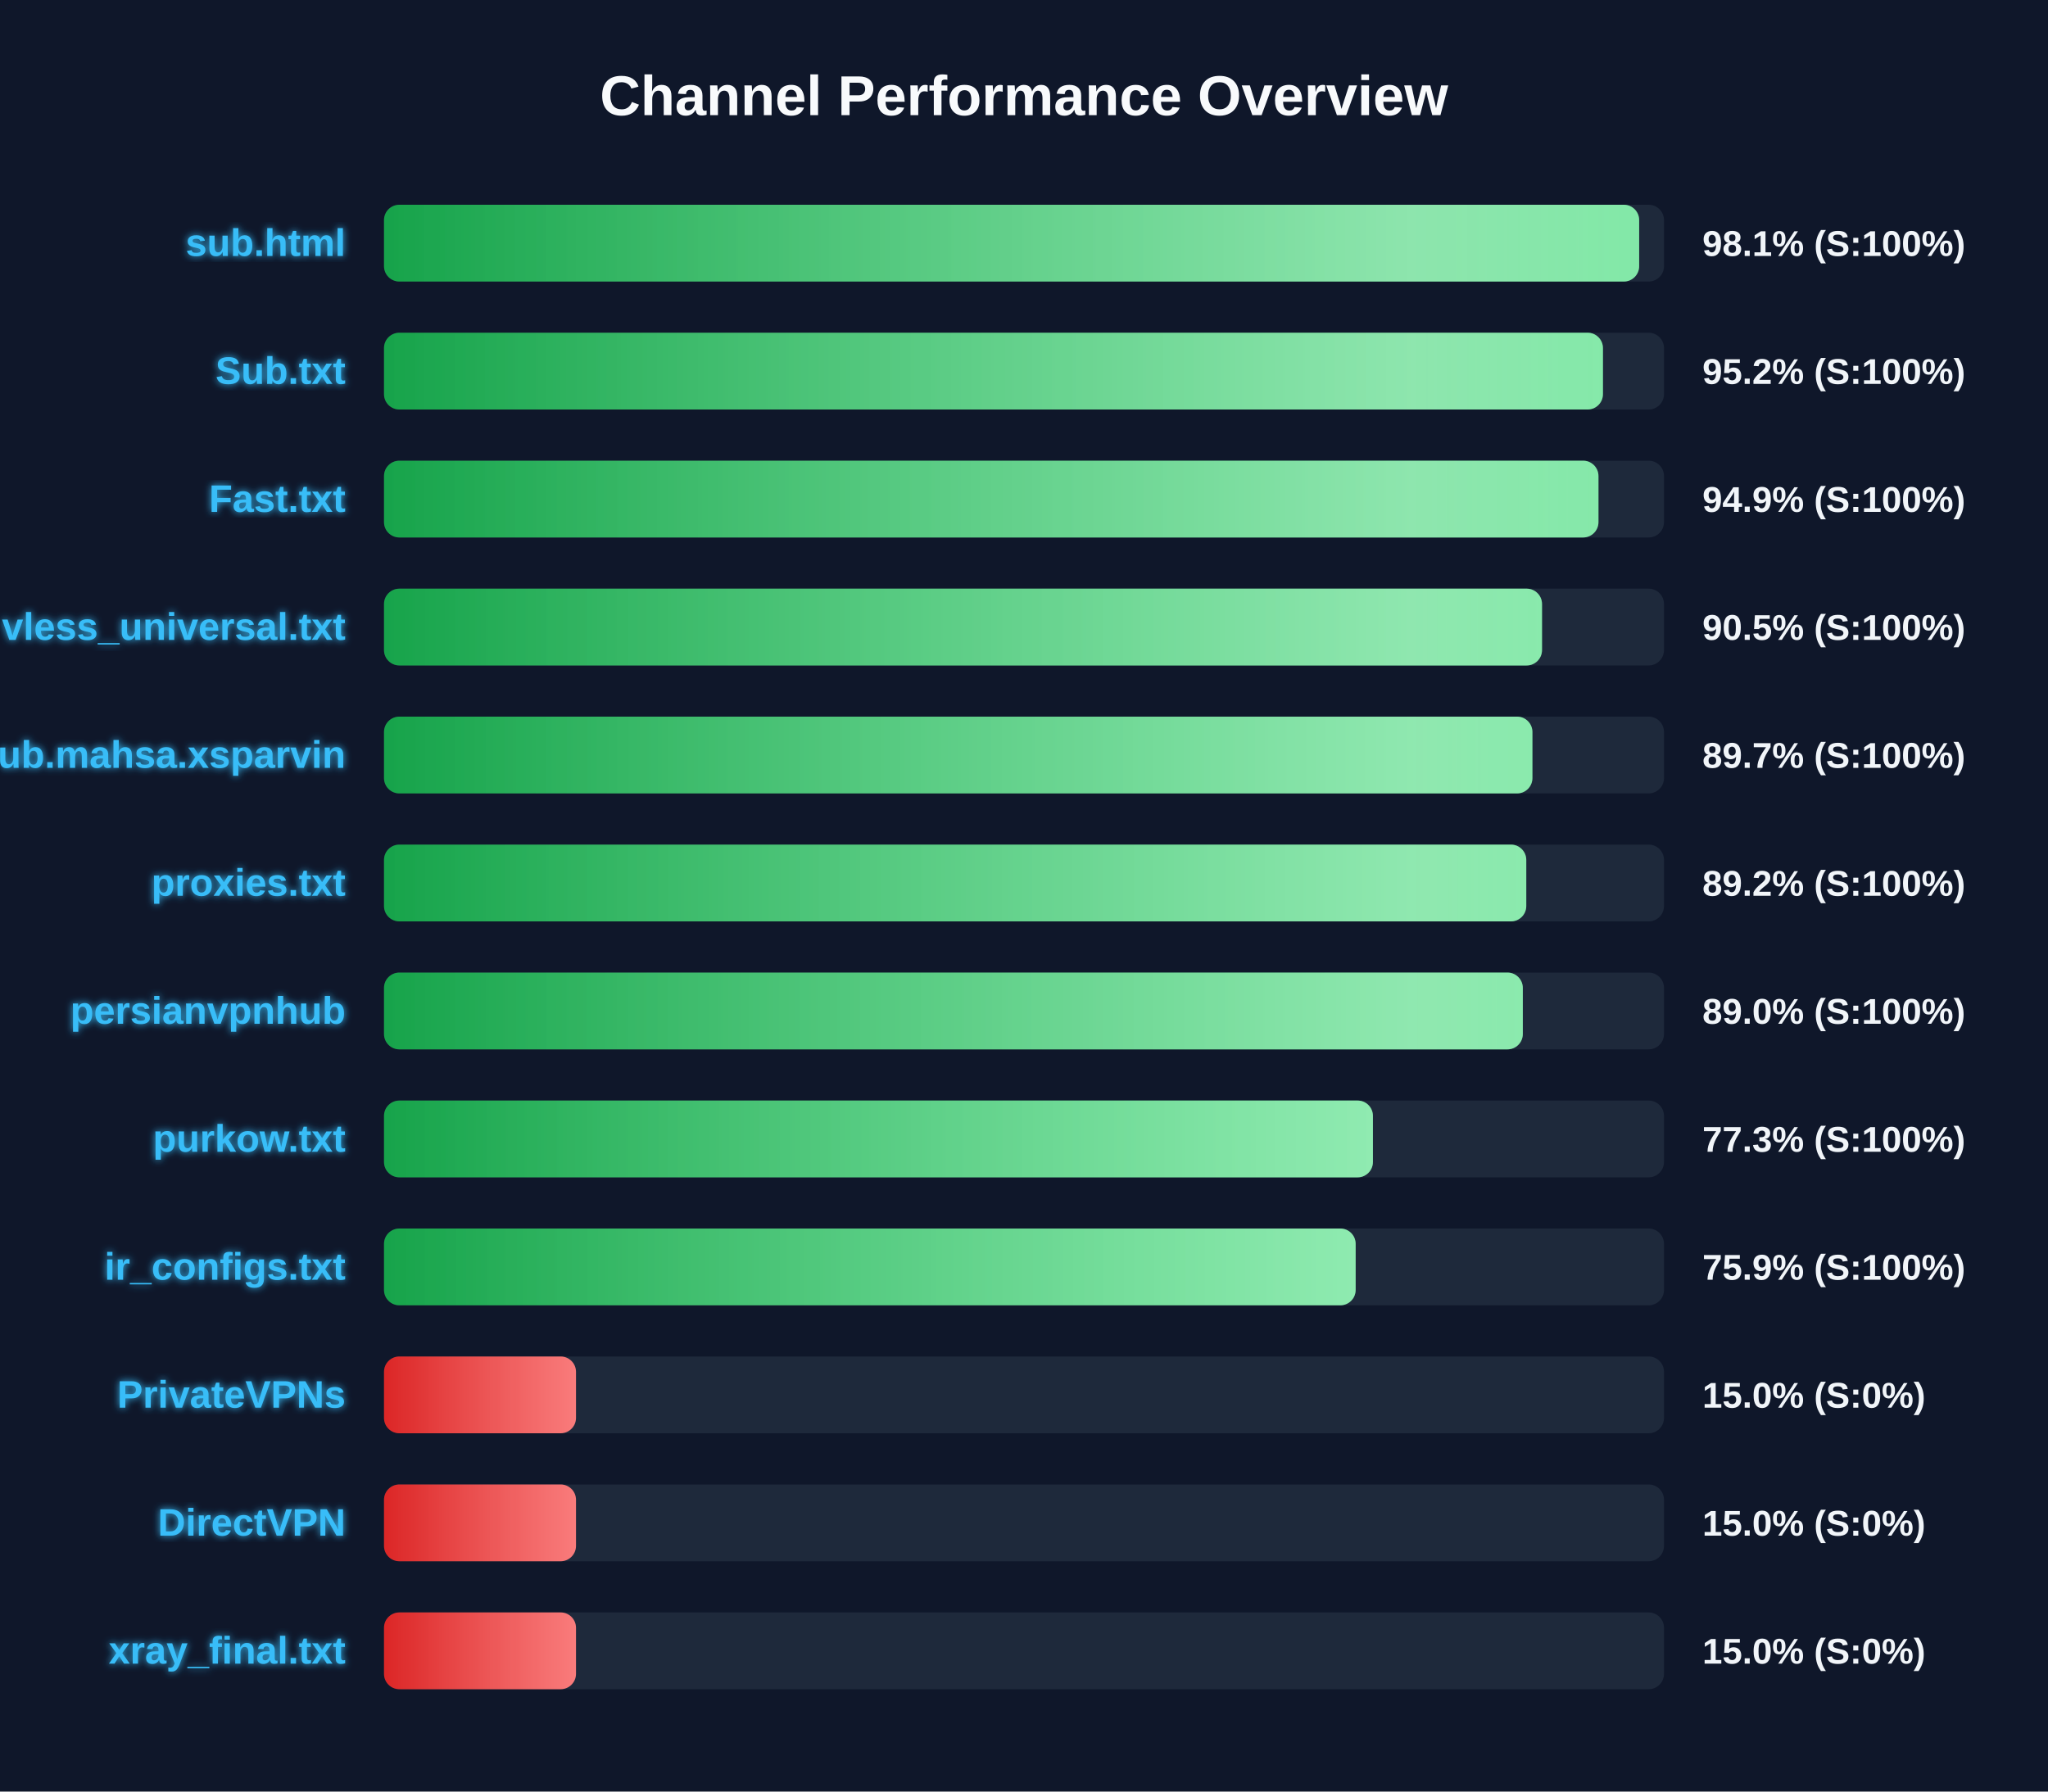
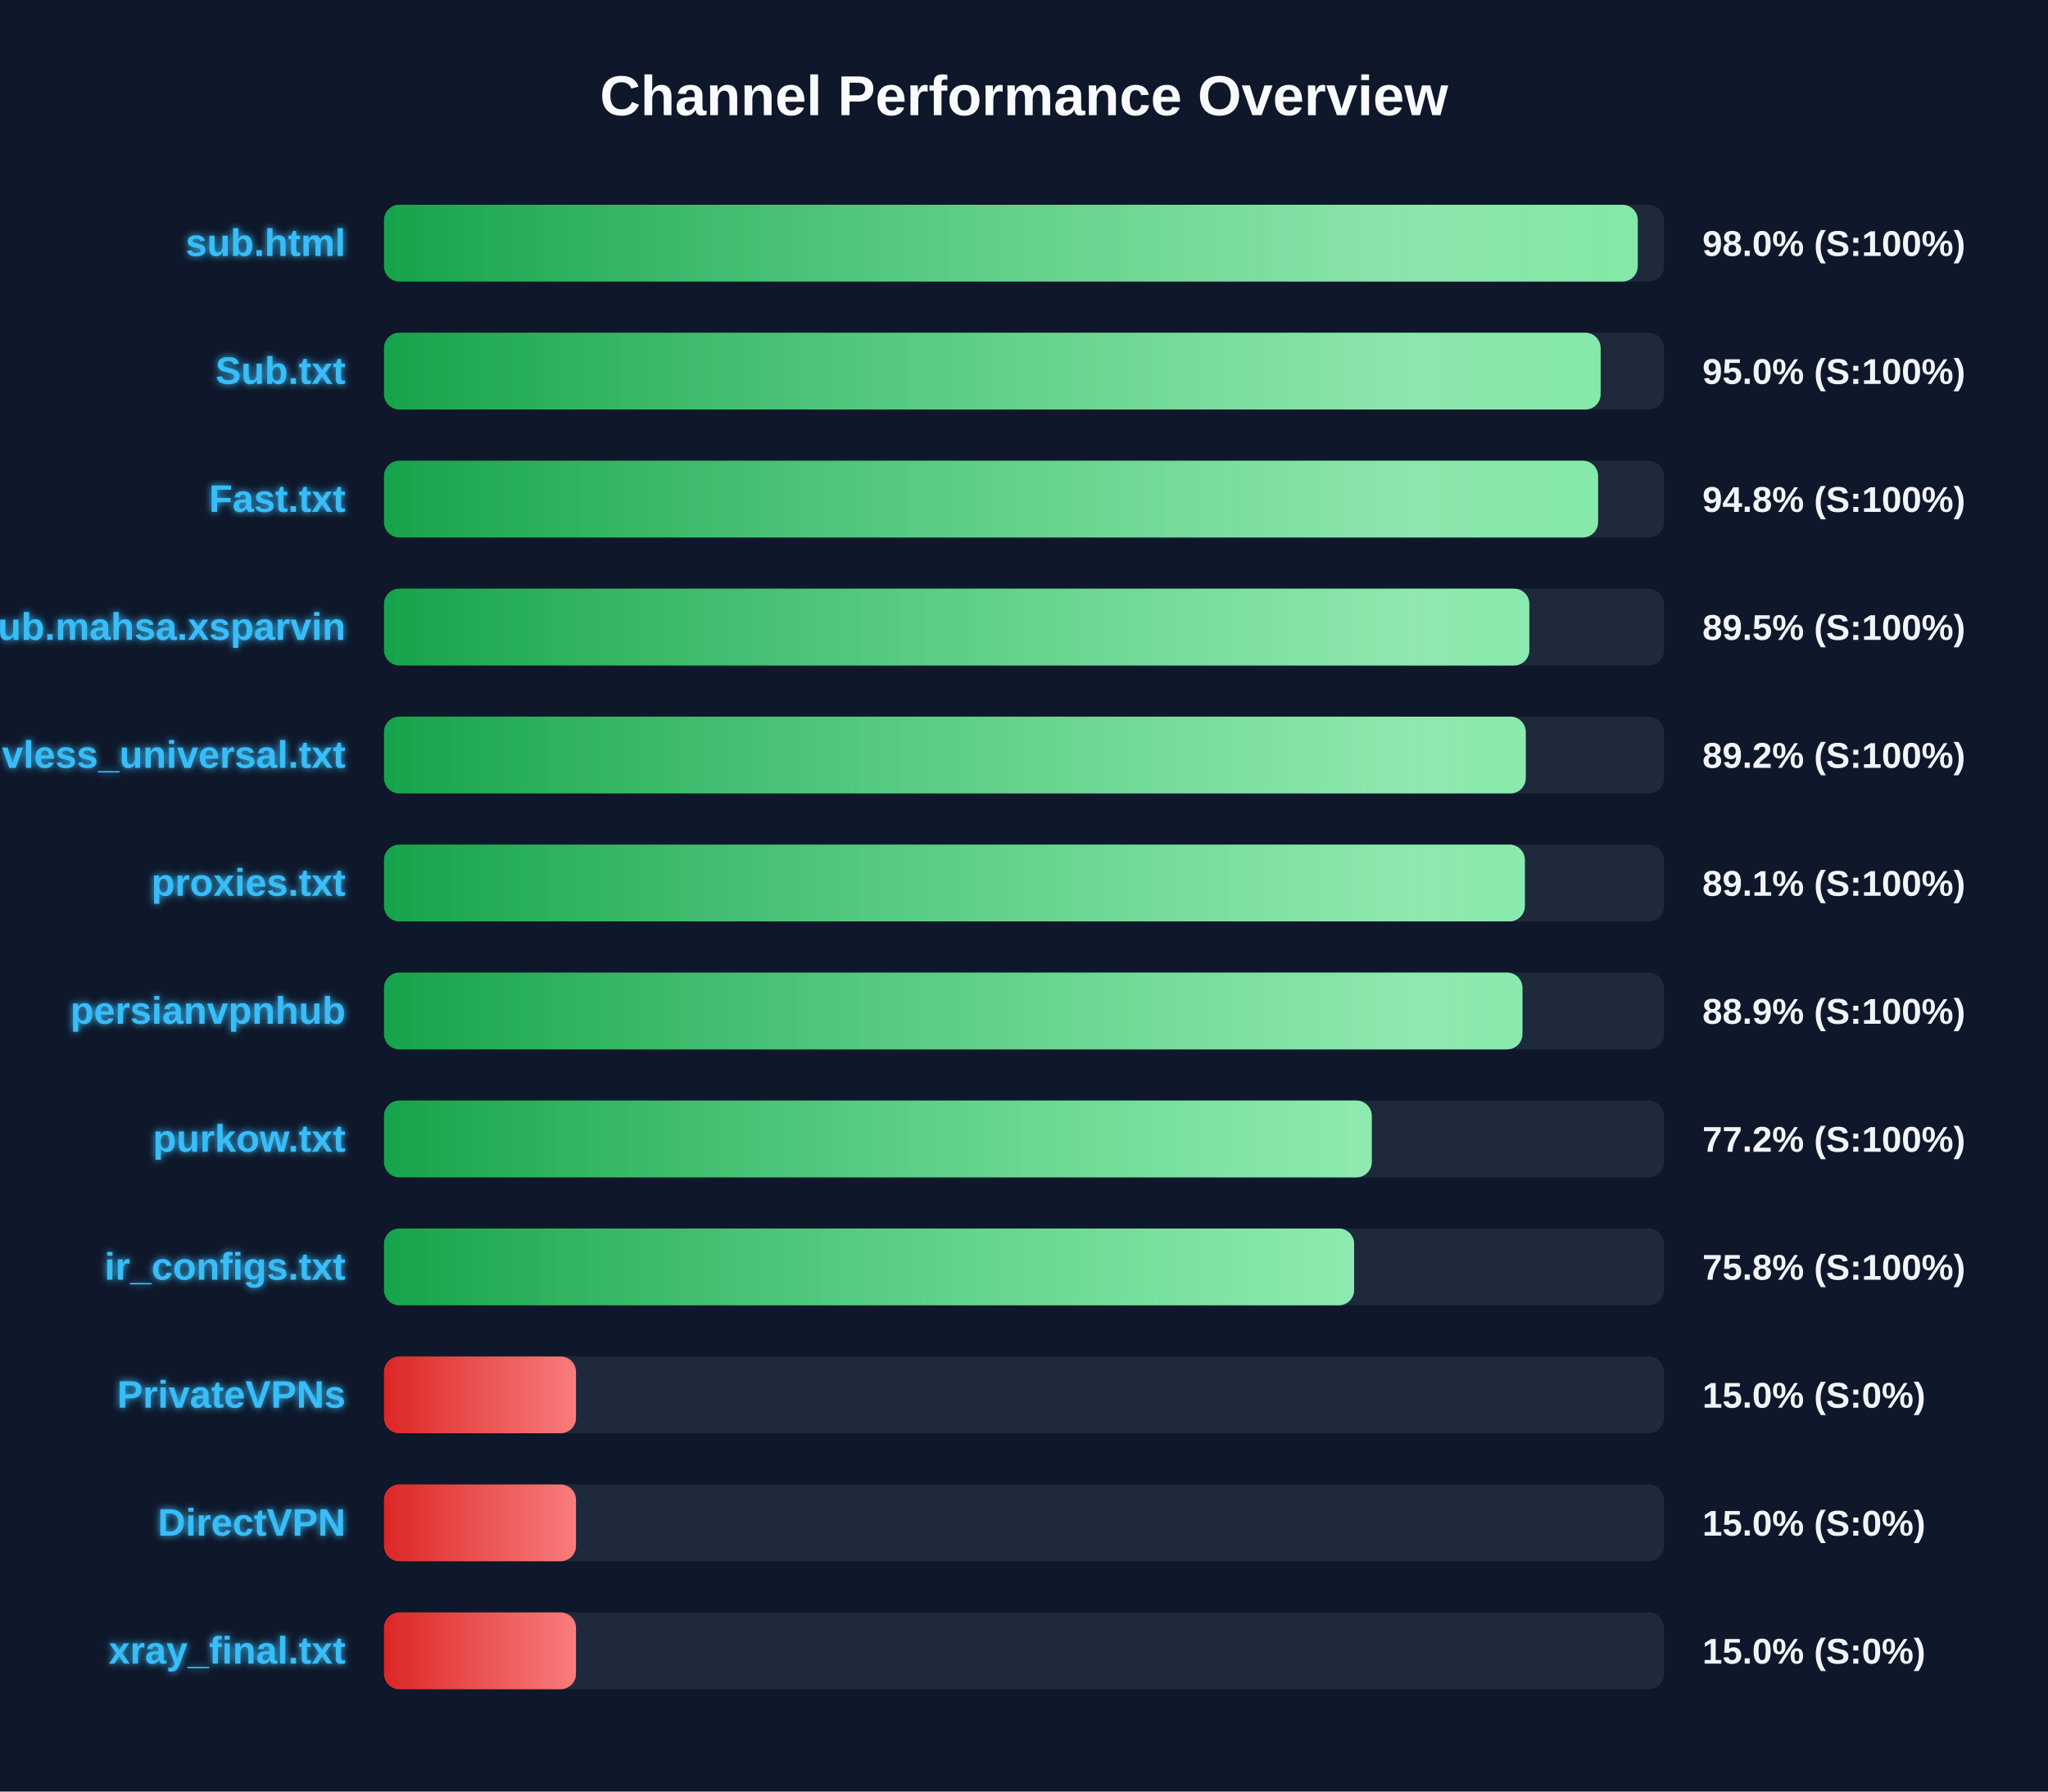
<svg xmlns="http://www.w3.org/2000/svg" width="800" height="700" version="1.1">
  <defs>
    <linearGradient id="grad-green" x1="0%" y1="0%" x2="100%" y2="0%">
      <stop offset="0%" stop-color="#16a34a" />
      <stop offset="100%" stop-color="#4ade80" />
    </linearGradient>
    <linearGradient id="grad-yellow" x1="0%" y1="0%" x2="100%" y2="0%">
      <stop offset="0%" stop-color="#ca8a04" />
      <stop offset="100%" stop-color="#fde047" />
    </linearGradient>
    <linearGradient id="grad-red" x1="0%" y1="0%" x2="100%" y2="0%">
      <stop offset="0%" stop-color="#dc2626" />
      <stop offset="100%" stop-color="#f87171" />
    </linearGradient>
    <linearGradient id="shimmer" x1="0%" y1="0%" x2="100%" y2="0%">
      <stop offset="0%" stop-color="rgba(255,255,255,0)" />
      <stop offset="50%" stop-color="rgba(255,255,255,0.4)" />
      <stop offset="100%" stop-color="rgba(255,255,255,0)" />
    </linearGradient>
    <filter id="glow" x="-20%" y="-20%" width="140%" height="140%">
      <feGaussianBlur stdDeviation="1.5" result="blur" />
      <feComposite in="SourceGraphic" in2="blur" operator="over" />
    </filter>
  </defs>
  <style>
        .bg-rect { fill: #0f172a; }
        .title { font: bold 22px 'Segoe UI', Arial, sans-serif; fill: #f8fafc; }
        .row { font: bold 15px 'Segoe UI', Arial, sans-serif; fill: #38bdf8; filter: url(#glow); }
        .score { font: bold 14px 'Segoe UI', Arial, sans-serif; fill: #f1f5f9; }
        @keyframes shimmer-anim {
            0% { transform: translateX(-100%); }
            100% { transform: translateX(200%); }
        }
        .shimmer-rect {
            animation: shimmer-anim 2.5s infinite linear;
        }
    </style>
  <rect width="100%" height="100%" class="bg-rect" />
  <text x="400" y="45" text-anchor="middle" class="title">Channel Performance Overview</text>
  <rect x="150" y="80" width="500" height="30" fill="#1e293b" rx="6" />
  <clipPath id="clip-0">
-     <rect x="150" y="80" width="490.3" height="30" rx="6" />
+     <rect x="150" y="80" width="489.75" height="30" rx="6" />
  </clipPath>
-   <rect x="150" y="80" width="490.3" height="30" fill="url(#grad-green)" rx="6" />
+   <rect x="150" y="80" width="489.75" height="30" fill="url(#grad-green)" rx="6" />
  <g clip-path="url(#clip-0)">
    <rect x="150" y="80" width="100%" height="30" fill="url(#shimmer)" class="shimmer-rect" />
  </g>
  <text x="135" y="100" text-anchor="end" class="row">sub.html</text>
-   <text x="665" y="100" text-anchor="start" class="score">98.1% (S:100%)</text>
+   <text x="665" y="100" text-anchor="start" class="score">98.0% (S:100%)</text>
  <rect x="150" y="130" width="500" height="30" fill="#1e293b" rx="6" />
  <clipPath id="clip-1">
-     <rect x="150" y="130" width="476.15" height="30" rx="6" />
+     <rect x="150" y="130" width="475.25" height="30" rx="6" />
  </clipPath>
-   <rect x="150" y="130" width="476.15" height="30" fill="url(#grad-green)" rx="6" />
+   <rect x="150" y="130" width="475.25" height="30" fill="url(#grad-green)" rx="6" />
  <g clip-path="url(#clip-1)">
    <rect x="150" y="130" width="100%" height="30" fill="url(#shimmer)" class="shimmer-rect" />
  </g>
  <text x="135" y="150" text-anchor="end" class="row">Sub.txt</text>
-   <text x="665" y="150" text-anchor="start" class="score">95.2% (S:100%)</text>
+   <text x="665" y="150" text-anchor="start" class="score">95.0% (S:100%)</text>
  <rect x="150" y="180" width="500" height="30" fill="#1e293b" rx="6" />
  <clipPath id="clip-2">
-     <rect x="150" y="180" width="474.4" height="30" rx="6" />
+     <rect x="150" y="180" width="474.25" height="30" rx="6" />
  </clipPath>
-   <rect x="150" y="180" width="474.4" height="30" fill="url(#grad-green)" rx="6" />
+   <rect x="150" y="180" width="474.25" height="30" fill="url(#grad-green)" rx="6" />
  <g clip-path="url(#clip-2)">
    <rect x="150" y="180" width="100%" height="30" fill="url(#shimmer)" class="shimmer-rect" />
  </g>
  <text x="135" y="200" text-anchor="end" class="row">Fast.txt</text>
-   <text x="665" y="200" text-anchor="start" class="score">94.9% (S:100%)</text>
+   <text x="665" y="200" text-anchor="start" class="score">94.8% (S:100%)</text>
  <rect x="150" y="230" width="500" height="30" fill="#1e293b" rx="6" />
  <clipPath id="clip-3">
-     <rect x="150" y="230" width="452.35" height="30" rx="6" />
+     <rect x="150" y="230" width="447.4" height="30" rx="6" />
  </clipPath>
-   <rect x="150" y="230" width="452.35" height="30" fill="url(#grad-green)" rx="6" />
+   <rect x="150" y="230" width="447.4" height="30" fill="url(#grad-green)" rx="6" />
  <g clip-path="url(#clip-3)">
    <rect x="150" y="230" width="100%" height="30" fill="url(#shimmer)" class="shimmer-rect" />
  </g>
-   <text x="135" y="250" text-anchor="end" class="row">vless_universal.txt</text>
-   <text x="665" y="250" text-anchor="start" class="score">90.5% (S:100%)</text>
+   <text x="135" y="250" text-anchor="end" class="row">Sub.mahsa.xsparvin</text>
+   <text x="665" y="250" text-anchor="start" class="score">89.5% (S:100%)</text>
  <rect x="150" y="280" width="500" height="30" fill="#1e293b" rx="6" />
  <clipPath id="clip-4">
-     <rect x="150" y="280" width="448.6" height="30" rx="6" />
+     <rect x="150" y="280" width="446.0" height="30" rx="6" />
  </clipPath>
-   <rect x="150" y="280" width="448.6" height="30" fill="url(#grad-green)" rx="6" />
+   <rect x="150" y="280" width="446.0" height="30" fill="url(#grad-green)" rx="6" />
  <g clip-path="url(#clip-4)">
    <rect x="150" y="280" width="100%" height="30" fill="url(#shimmer)" class="shimmer-rect" />
  </g>
-   <text x="135" y="300" text-anchor="end" class="row">Sub.mahsa.xsparvin</text>
-   <text x="665" y="300" text-anchor="start" class="score">89.7% (S:100%)</text>
+   <text x="135" y="300" text-anchor="end" class="row">vless_universal.txt</text>
+   <text x="665" y="300" text-anchor="start" class="score">89.2% (S:100%)</text>
  <rect x="150" y="330" width="500" height="30" fill="#1e293b" rx="6" />
  <clipPath id="clip-5">
-     <rect x="150" y="330" width="446.2" height="30" rx="6" />
+     <rect x="150" y="330" width="445.65" height="30" rx="6" />
  </clipPath>
-   <rect x="150" y="330" width="446.2" height="30" fill="url(#grad-green)" rx="6" />
+   <rect x="150" y="330" width="445.65" height="30" fill="url(#grad-green)" rx="6" />
  <g clip-path="url(#clip-5)">
    <rect x="150" y="330" width="100%" height="30" fill="url(#shimmer)" class="shimmer-rect" />
  </g>
  <text x="135" y="350" text-anchor="end" class="row">proxies.txt</text>
-   <text x="665" y="350" text-anchor="start" class="score">89.2% (S:100%)</text>
+   <text x="665" y="350" text-anchor="start" class="score">89.1% (S:100%)</text>
  <rect x="150" y="380" width="500" height="30" fill="#1e293b" rx="6" />
  <clipPath id="clip-6">
-     <rect x="150" y="380" width="444.85" height="30" rx="6" />
+     <rect x="150" y="380" width="444.7" height="30" rx="6" />
  </clipPath>
-   <rect x="150" y="380" width="444.85" height="30" fill="url(#grad-green)" rx="6" />
+   <rect x="150" y="380" width="444.7" height="30" fill="url(#grad-green)" rx="6" />
  <g clip-path="url(#clip-6)">
    <rect x="150" y="380" width="100%" height="30" fill="url(#shimmer)" class="shimmer-rect" />
  </g>
  <text x="135" y="400" text-anchor="end" class="row">persianvpnhub</text>
-   <text x="665" y="400" text-anchor="start" class="score">89.0% (S:100%)</text>
+   <text x="665" y="400" text-anchor="start" class="score">88.9% (S:100%)</text>
  <rect x="150" y="430" width="500" height="30" fill="#1e293b" rx="6" />
  <clipPath id="clip-7">
-     <rect x="150" y="430" width="386.3" height="30" rx="6" />
+     <rect x="150" y="430" width="385.85" height="30" rx="6" />
  </clipPath>
-   <rect x="150" y="430" width="386.3" height="30" fill="url(#grad-green)" rx="6" />
+   <rect x="150" y="430" width="385.85" height="30" fill="url(#grad-green)" rx="6" />
  <g clip-path="url(#clip-7)">
    <rect x="150" y="430" width="100%" height="30" fill="url(#shimmer)" class="shimmer-rect" />
  </g>
  <text x="135" y="450" text-anchor="end" class="row">purkow.txt</text>
-   <text x="665" y="450" text-anchor="start" class="score">77.3% (S:100%)</text>
+   <text x="665" y="450" text-anchor="start" class="score">77.2% (S:100%)</text>
  <rect x="150" y="480" width="500" height="30" fill="#1e293b" rx="6" />
  <clipPath id="clip-8">
-     <rect x="150" y="480" width="379.55" height="30" rx="6" />
+     <rect x="150" y="480" width="378.95" height="30" rx="6" />
  </clipPath>
-   <rect x="150" y="480" width="379.55" height="30" fill="url(#grad-green)" rx="6" />
+   <rect x="150" y="480" width="378.95" height="30" fill="url(#grad-green)" rx="6" />
  <g clip-path="url(#clip-8)">
    <rect x="150" y="480" width="100%" height="30" fill="url(#shimmer)" class="shimmer-rect" />
  </g>
  <text x="135" y="500" text-anchor="end" class="row">ir_configs.txt</text>
-   <text x="665" y="500" text-anchor="start" class="score">75.9% (S:100%)</text>
+   <text x="665" y="500" text-anchor="start" class="score">75.8% (S:100%)</text>
  <rect x="150" y="530" width="500" height="30" fill="#1e293b" rx="6" />
  <clipPath id="clip-9">
    <rect x="150" y="530" width="75.0" height="30" rx="6" />
  </clipPath>
  <rect x="150" y="530" width="75.0" height="30" fill="url(#grad-red)" rx="6" />
  <g clip-path="url(#clip-9)">
    <rect x="150" y="530" width="100%" height="30" fill="url(#shimmer)" class="shimmer-rect" />
  </g>
  <text x="135" y="550" text-anchor="end" class="row">PrivateVPNs</text>
  <text x="665" y="550" text-anchor="start" class="score">15.0% (S:0%)</text>
  <rect x="150" y="580" width="500" height="30" fill="#1e293b" rx="6" />
  <clipPath id="clip-10">
    <rect x="150" y="580" width="75.0" height="30" rx="6" />
  </clipPath>
  <rect x="150" y="580" width="75.0" height="30" fill="url(#grad-red)" rx="6" />
  <g clip-path="url(#clip-10)">
    <rect x="150" y="580" width="100%" height="30" fill="url(#shimmer)" class="shimmer-rect" />
  </g>
  <text x="135" y="600" text-anchor="end" class="row">DirectVPN</text>
  <text x="665" y="600" text-anchor="start" class="score">15.0% (S:0%)</text>
  <rect x="150" y="630" width="500" height="30" fill="#1e293b" rx="6" />
  <clipPath id="clip-11">
    <rect x="150" y="630" width="75.0" height="30" rx="6" />
  </clipPath>
  <rect x="150" y="630" width="75.0" height="30" fill="url(#grad-red)" rx="6" />
  <g clip-path="url(#clip-11)">
    <rect x="150" y="630" width="100%" height="30" fill="url(#shimmer)" class="shimmer-rect" />
  </g>
  <text x="135" y="650" text-anchor="end" class="row">xray_final.txt</text>
  <text x="665" y="650" text-anchor="start" class="score">15.0% (S:0%)</text>
</svg>
